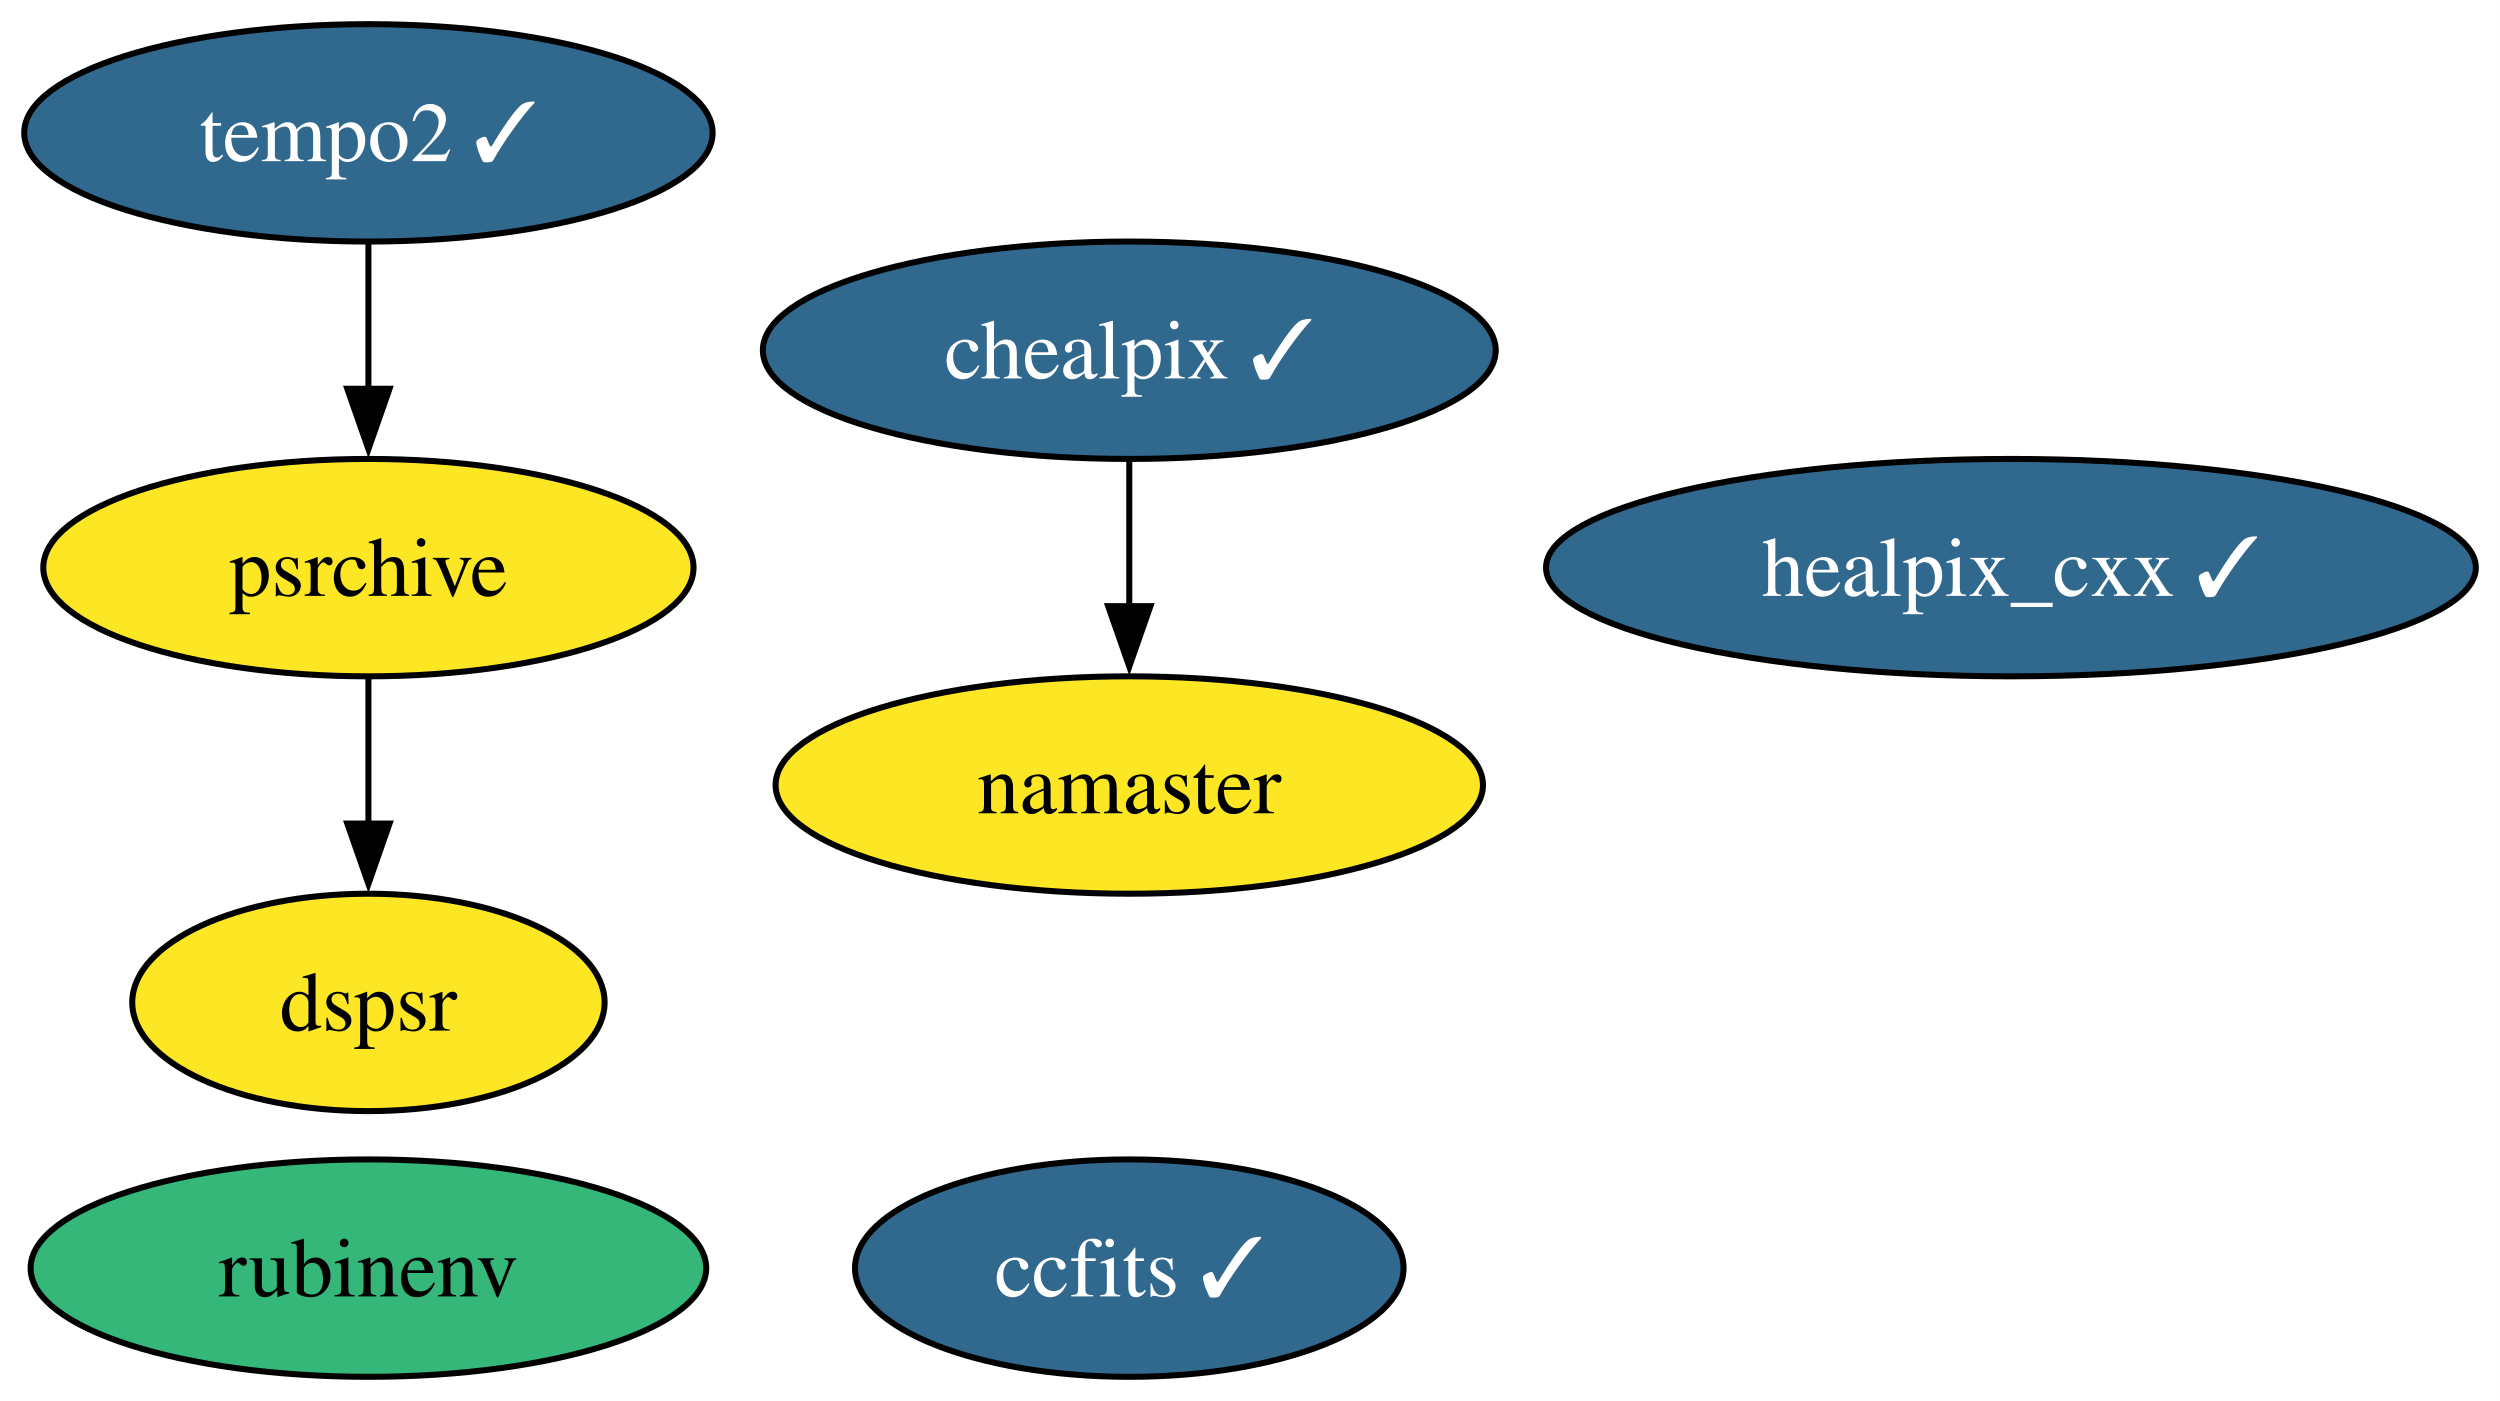
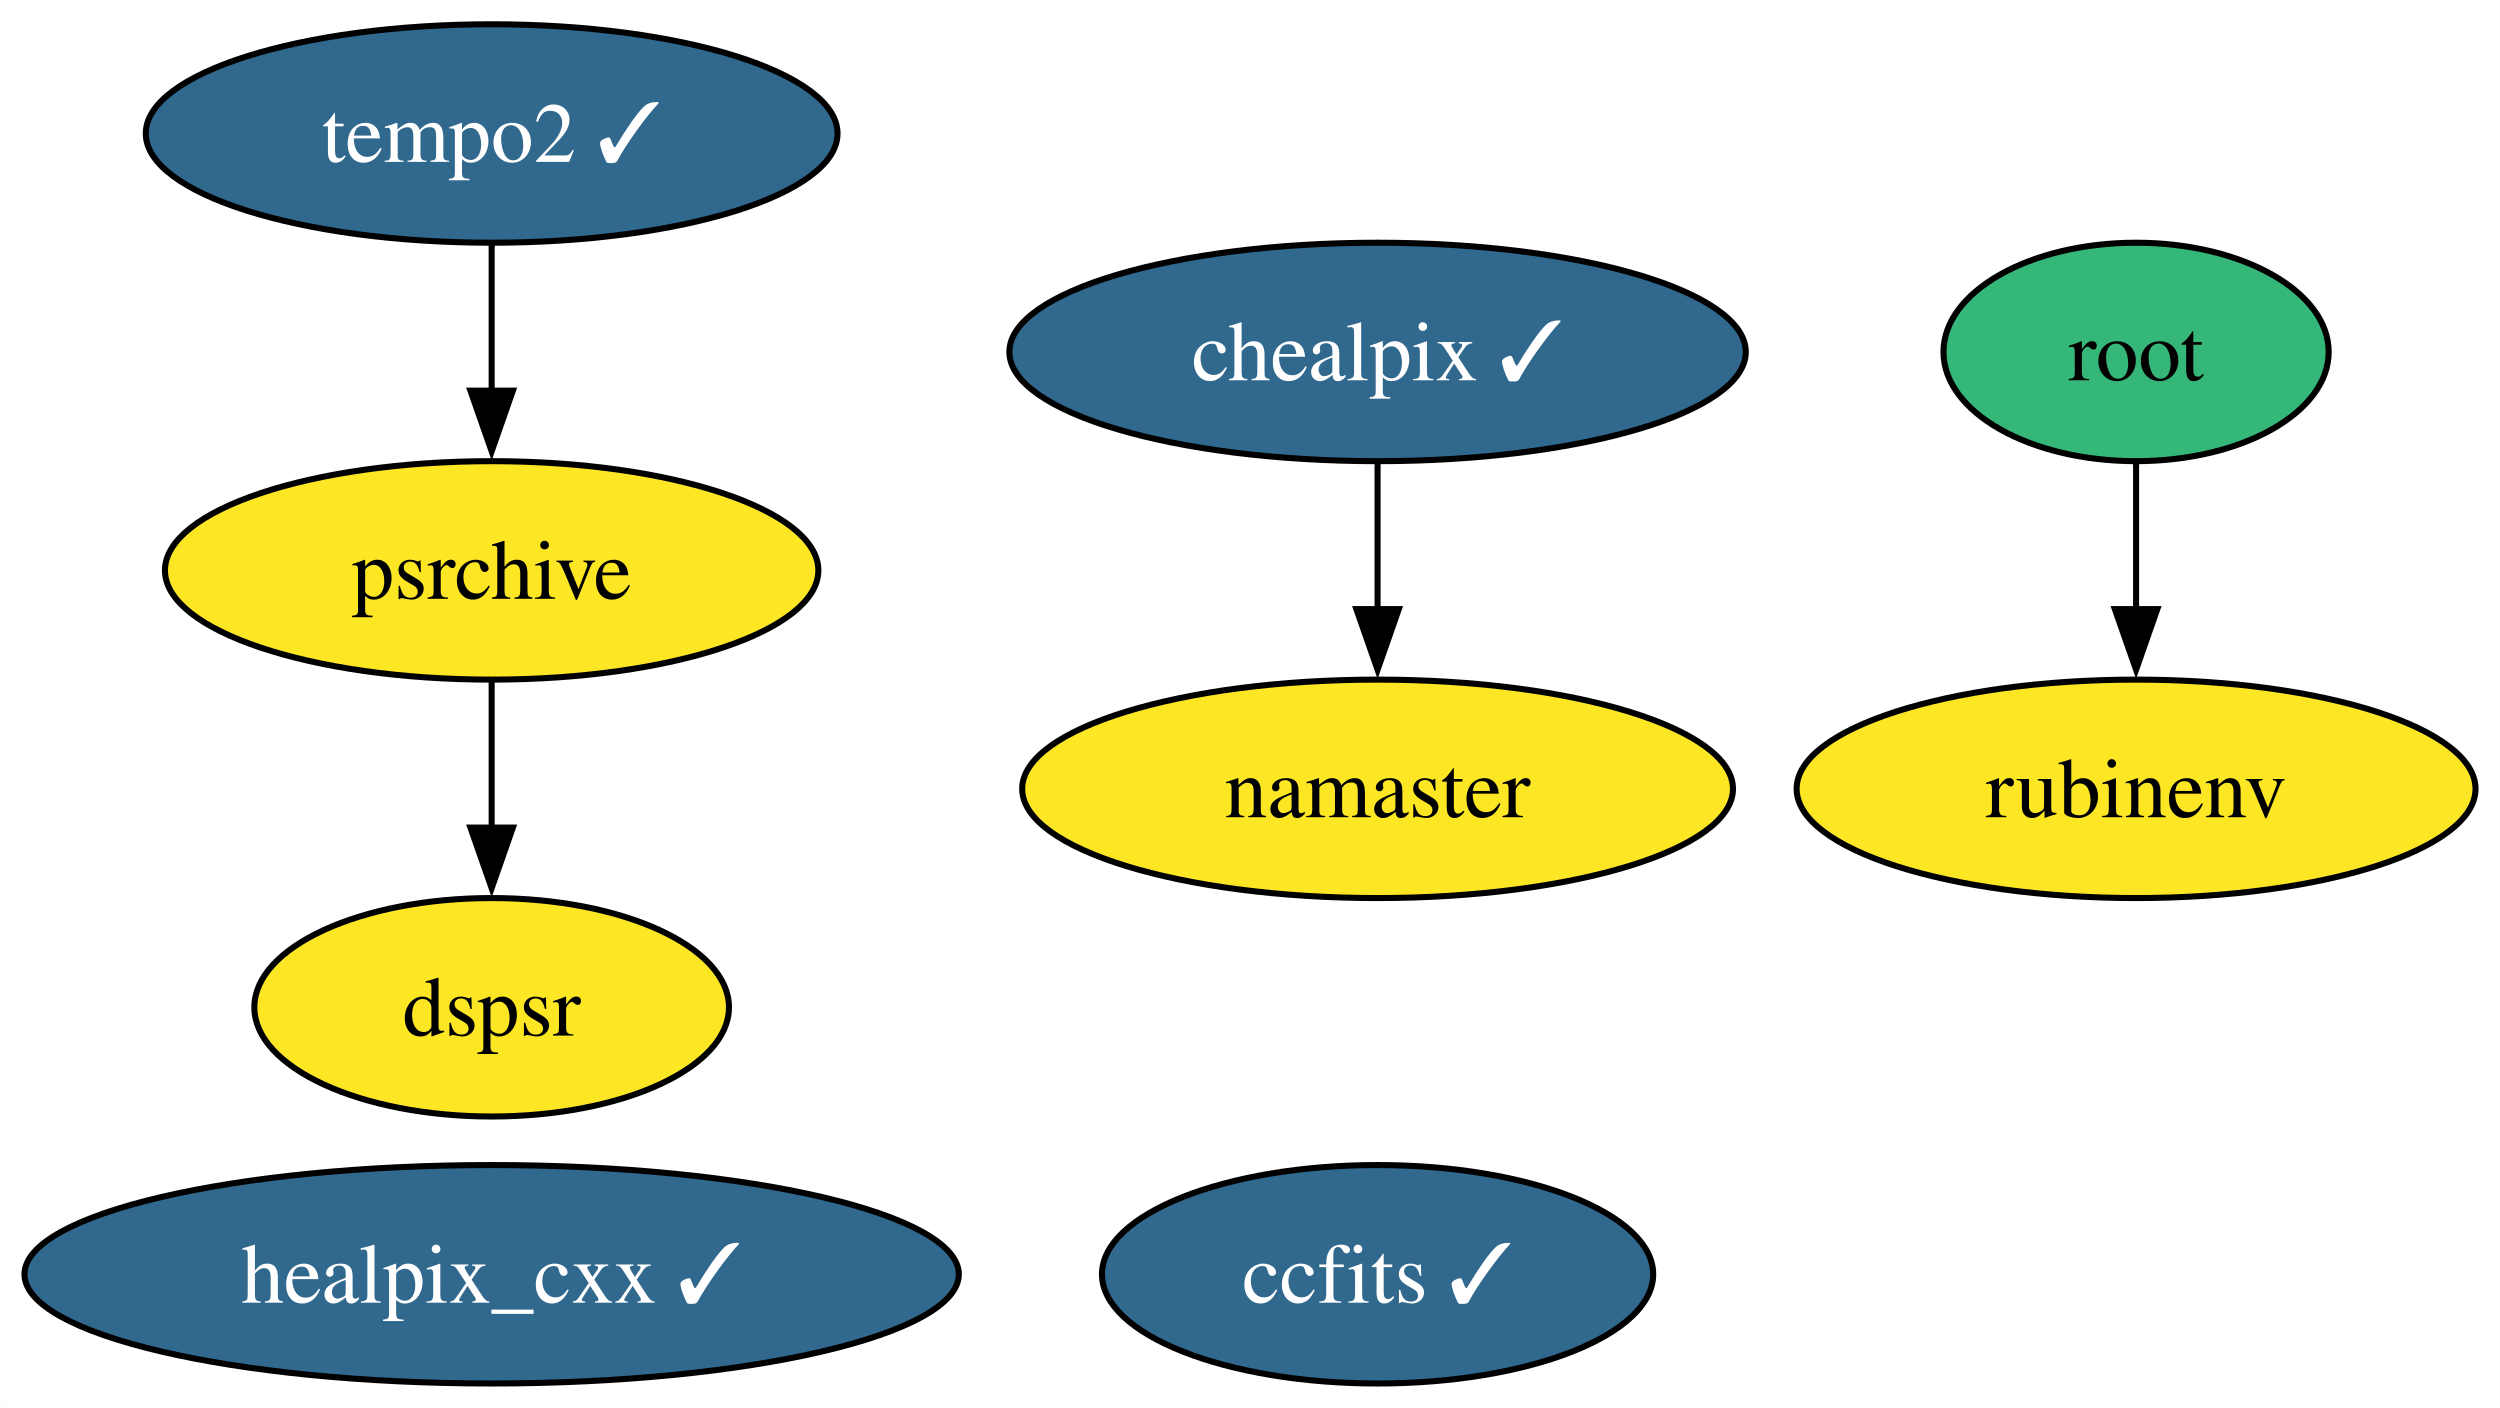
- <svg xmlns="http://www.w3.org/2000/svg" xmlns:xlink="http://www.w3.org/1999/xlink" width="414pt" height="232pt" viewBox="0.00 0.00 413.98 232.00">
+ <svg xmlns="http://www.w3.org/2000/svg" xmlns:xlink="http://www.w3.org/1999/xlink" width="412pt" height="232pt" viewBox="0.00 0.00 411.93 232.00">
  <g id="graph0" class="graph" transform="scale(1 1) rotate(0) translate(4 228)">
-     <polygon fill="white" stroke="none" points="-4,4 -4,-228 409.98,-228 409.98,4 -4,4" />
+     <polygon fill="white" stroke="none" points="-4,4 -4,-228 407.93,-228 407.93,4 -4,4" />
    <g id="node1" class="node">
      <g id="a_node1">
        <a xlink:href="https://github.com/conda-forge/healpix_cxx-feedstock/pull/31" xlink:title="healpix_cxx ✓">
-           <ellipse fill="#31688e" stroke="black" cx="329" cy="-134" rx="76.99" ry="18" />
-           <text text-anchor="middle" x="329" y="-129.32" font-family="Times,serif" font-size="14.00" fill="white">healpix_cxx ✓</text>
+           <ellipse fill="#31688e" stroke="black" cx="76.99" cy="-18" rx="76.99" ry="18" />
+           <text text-anchor="middle" x="76.99" y="-13.32" font-family="Times,serif" font-size="14.00" fill="white">healpix_cxx ✓</text>
        </a>
      </g>
    </g>
    <g id="node2" class="node">
      <g id="a_node2">
        <a xlink:href="https://github.com/conda-forge/ccfits-feedstock/pull/15" xlink:title="ccfits ✓">
-           <ellipse fill="#31688e" stroke="black" cx="183" cy="-18" rx="45.42" ry="18" />
-           <text text-anchor="middle" x="183" y="-13.32" font-family="Times,serif" font-size="14.00" fill="white">ccfits ✓</text>
+           <ellipse fill="#31688e" stroke="black" cx="222.99" cy="-18" rx="45.42" ry="18" />
+           <text text-anchor="middle" x="222.99" y="-13.32" font-family="Times,serif" font-size="14.00" fill="white">ccfits ✓</text>
        </a>
      </g>
    </g>
    <g id="node3" class="node">
      <g id="a_node3">
        <a xlink:href="https://github.com/conda-forge/chealpix-feedstock/pull/12" xlink:title="chealpix ✓">
-           <ellipse fill="#31688e" stroke="black" cx="183" cy="-170" rx="60.68" ry="18" />
-           <text text-anchor="middle" x="183" y="-165.33" font-family="Times,serif" font-size="14.00" fill="white">chealpix ✓</text>
+           <ellipse fill="#31688e" stroke="black" cx="222.99" cy="-170" rx="60.68" ry="18" />
+           <text text-anchor="middle" x="222.99" y="-165.33" font-family="Times,serif" font-size="14.00" fill="white">chealpix ✓</text>
        </a>
      </g>
    </g>
    <g id="node4" class="node">
      <g id="a_node4">
        <a xlink:href="https://github.com/conda-forge/namaster-feedstock" xlink:title="namaster">
-           <ellipse fill="#fde725" stroke="black" cx="183" cy="-98" rx="58.57" ry="18" />
-           <text text-anchor="middle" x="183" y="-93.33" font-family="Times,serif" font-size="14.00">namaster</text>
+           <ellipse fill="#fde725" stroke="black" cx="222.99" cy="-98" rx="58.57" ry="18" />
+           <text text-anchor="middle" x="222.99" y="-93.33" font-family="Times,serif" font-size="14.00">namaster</text>
        </a>
      </g>
    </g>
    <g id="edge1" class="edge">
-       <path fill="none" stroke="black" d="M183,-151.7C183,-144.41 183,-135.73 183,-127.54" />
-       <polygon fill="black" stroke="black" points="186.5,-127.62 183,-117.62 179.5,-127.62 186.5,-127.62" />
+       <path fill="none" stroke="black" d="M222.99,-151.7C222.99,-144.41 222.99,-135.73 222.99,-127.54" />
+       <polygon fill="black" stroke="black" points="226.49,-127.62 222.99,-117.62 219.49,-127.62 226.49,-127.62" />
    </g>
    <g id="node5" class="node">
      <g id="a_node5">
-         <a xlink:href="https://github.com/conda-forge/rubinenv-feedstock" xlink:title="rubinenv">
-           <ellipse fill="#35b779" stroke="black" cx="57" cy="-18" rx="55.94" ry="18" />
-           <text text-anchor="middle" x="57" y="-13.32" font-family="Times,serif" font-size="14.00">rubinenv</text>
+         <a xlink:href="https://github.com/conda-forge/root-feedstock" xlink:title="root">
+           <ellipse fill="#35b779" stroke="black" cx="347.99" cy="-170" rx="31.74" ry="18" />
+           <text text-anchor="middle" x="347.99" y="-165.33" font-family="Times,serif" font-size="14.00">root</text>
        </a>
      </g>
    </g>
    <g id="node6" class="node">
      <g id="a_node6">
-         <a xlink:href="https://github.com/conda-forge/tempo2-feedstock/pull/29" xlink:title="tempo2 ✓">
-           <ellipse fill="#31688e" stroke="black" cx="57" cy="-206" rx="57" ry="18" />
-           <text text-anchor="middle" x="57" y="-201.32" font-family="Times,serif" font-size="14.00" fill="white">tempo2 ✓</text>
-         </a>
-       </g>
-     </g>
-     <g id="node7" class="node">
-       <g id="a_node7">
-         <a xlink:href="https://github.com/conda-forge/psrchive-feedstock" xlink:title="psrchive">
-           <ellipse fill="#fde725" stroke="black" cx="57" cy="-134" rx="53.84" ry="18" />
-           <text text-anchor="middle" x="57" y="-129.32" font-family="Times,serif" font-size="14.00">psrchive</text>
+         <a xlink:href="https://github.com/conda-forge/rubinenv-feedstock" xlink:title="rubinenv">
+           <ellipse fill="#fde725" stroke="black" cx="347.99" cy="-98" rx="55.94" ry="18" />
+           <text text-anchor="middle" x="347.99" y="-93.33" font-family="Times,serif" font-size="14.00">rubinenv</text>
        </a>
      </g>
    </g>
    <g id="edge2" class="edge">
-       <path fill="none" stroke="black" d="M57,-187.7C57,-180.41 57,-171.73 57,-163.54" />
-       <polygon fill="black" stroke="black" points="60.5,-163.62 57,-153.62 53.5,-163.62 60.5,-163.62" />
+       <path fill="none" stroke="black" d="M347.99,-151.7C347.99,-144.41 347.99,-135.73 347.99,-127.54" />
+       <polygon fill="black" stroke="black" points="351.49,-127.62 347.99,-117.62 344.49,-127.62 351.49,-127.62" />
+     </g>
+     <g id="node7" class="node">
+       <g id="a_node7">
+         <a xlink:href="https://github.com/conda-forge/tempo2-feedstock/pull/29" xlink:title="tempo2 ✓">
+           <ellipse fill="#31688e" stroke="black" cx="76.99" cy="-206" rx="57" ry="18" />
+           <text text-anchor="middle" x="76.99" y="-201.32" font-family="Times,serif" font-size="14.00" fill="white">tempo2 ✓</text>
+         </a>
+       </g>
    </g>
    <g id="node8" class="node">
      <g id="a_node8">
-         <a xlink:href="https://github.com/conda-forge/dspsr-feedstock" xlink:title="dspsr">
-           <ellipse fill="#fde725" stroke="black" cx="57" cy="-62" rx="39.11" ry="18" />
-           <text text-anchor="middle" x="57" y="-57.33" font-family="Times,serif" font-size="14.00">dspsr</text>
+         <a xlink:href="https://github.com/conda-forge/psrchive-feedstock" xlink:title="psrchive">
+           <ellipse fill="#fde725" stroke="black" cx="76.99" cy="-134" rx="53.84" ry="18" />
+           <text text-anchor="middle" x="76.99" y="-129.32" font-family="Times,serif" font-size="14.00">psrchive</text>
        </a>
      </g>
    </g>
    <g id="edge3" class="edge">
-       <path fill="none" stroke="black" d="M57,-115.7C57,-108.41 57,-99.73 57,-91.54" />
-       <polygon fill="black" stroke="black" points="60.5,-91.62 57,-81.62 53.5,-91.62 60.5,-91.62" />
+       <path fill="none" stroke="black" d="M76.99,-187.7C76.99,-180.41 76.99,-171.73 76.99,-163.54" />
+       <polygon fill="black" stroke="black" points="80.49,-163.62 76.99,-153.62 73.49,-163.62 80.49,-163.62" />
+     </g>
+     <g id="node9" class="node">
+       <g id="a_node9">
+         <a xlink:href="https://github.com/conda-forge/dspsr-feedstock" xlink:title="dspsr">
+           <ellipse fill="#fde725" stroke="black" cx="76.99" cy="-62" rx="39.11" ry="18" />
+           <text text-anchor="middle" x="76.99" y="-57.33" font-family="Times,serif" font-size="14.00">dspsr</text>
+         </a>
+       </g>
+     </g>
+     <g id="edge4" class="edge">
+       <path fill="none" stroke="black" d="M76.99,-115.7C76.99,-108.41 76.99,-99.73 76.99,-91.54" />
+       <polygon fill="black" stroke="black" points="80.49,-91.62 76.99,-81.62 73.49,-91.62 80.49,-91.62" />
    </g>
  </g>
</svg>
